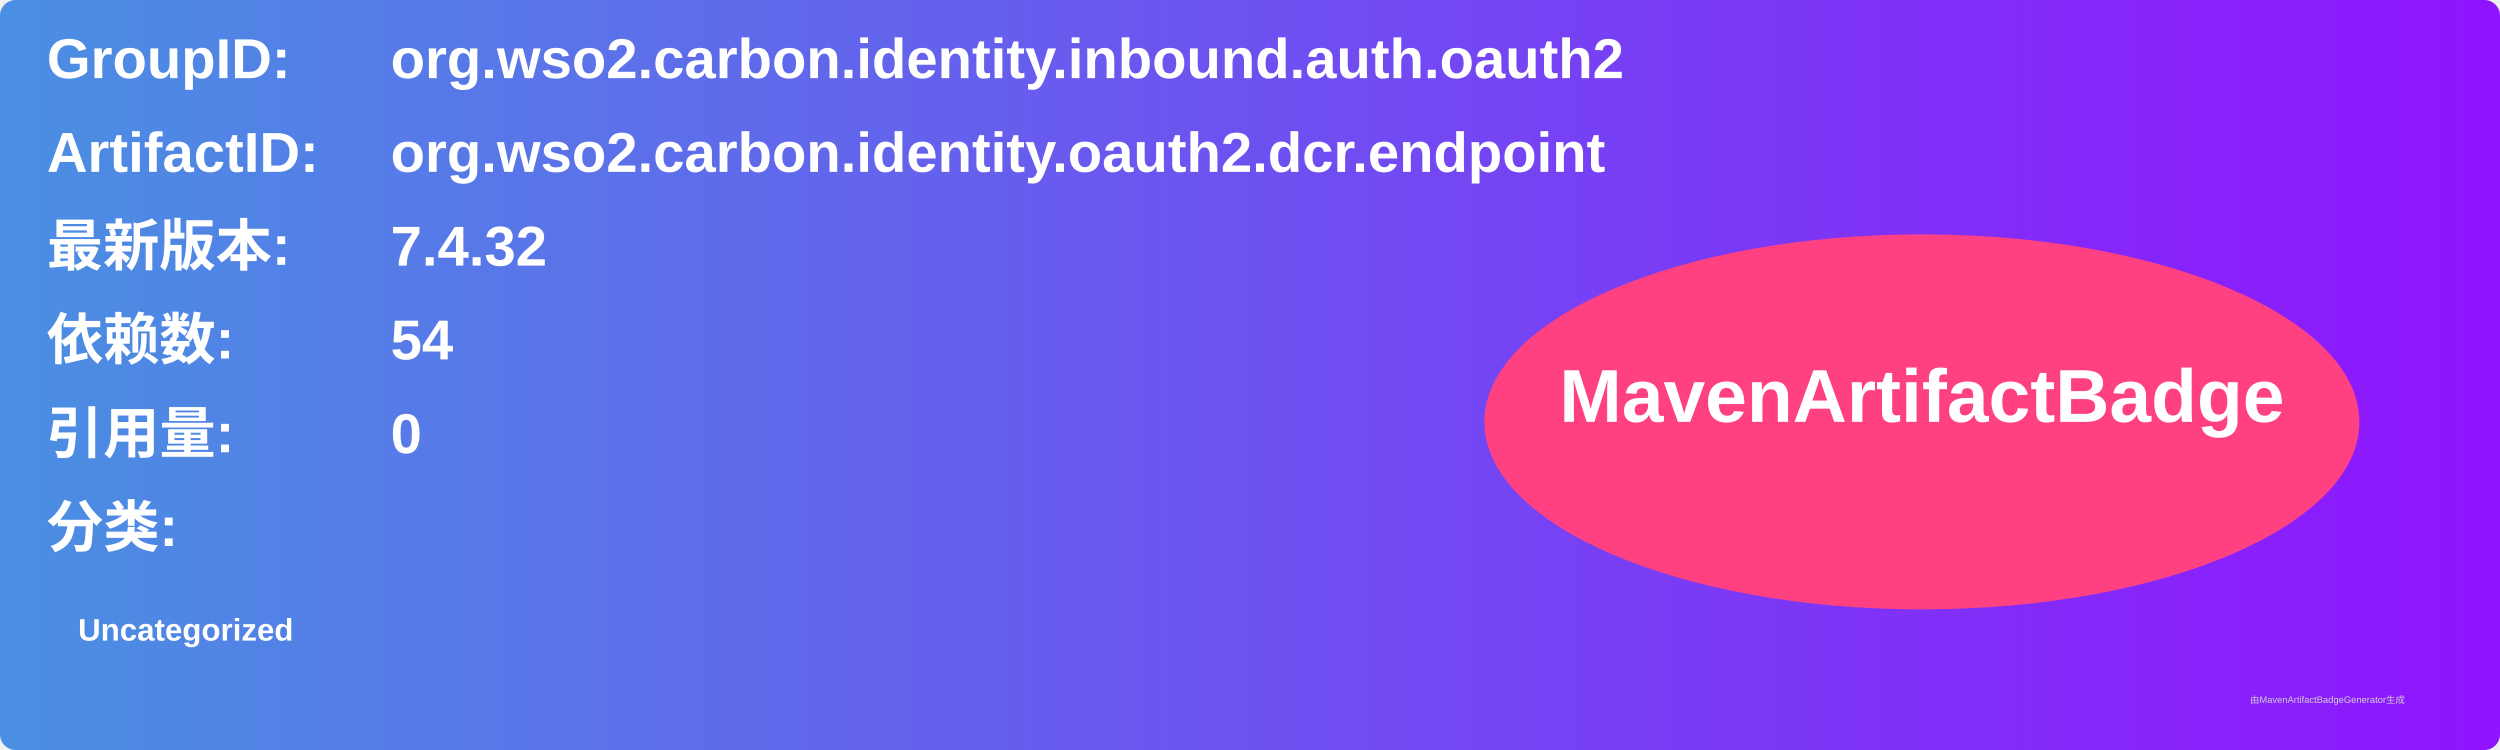
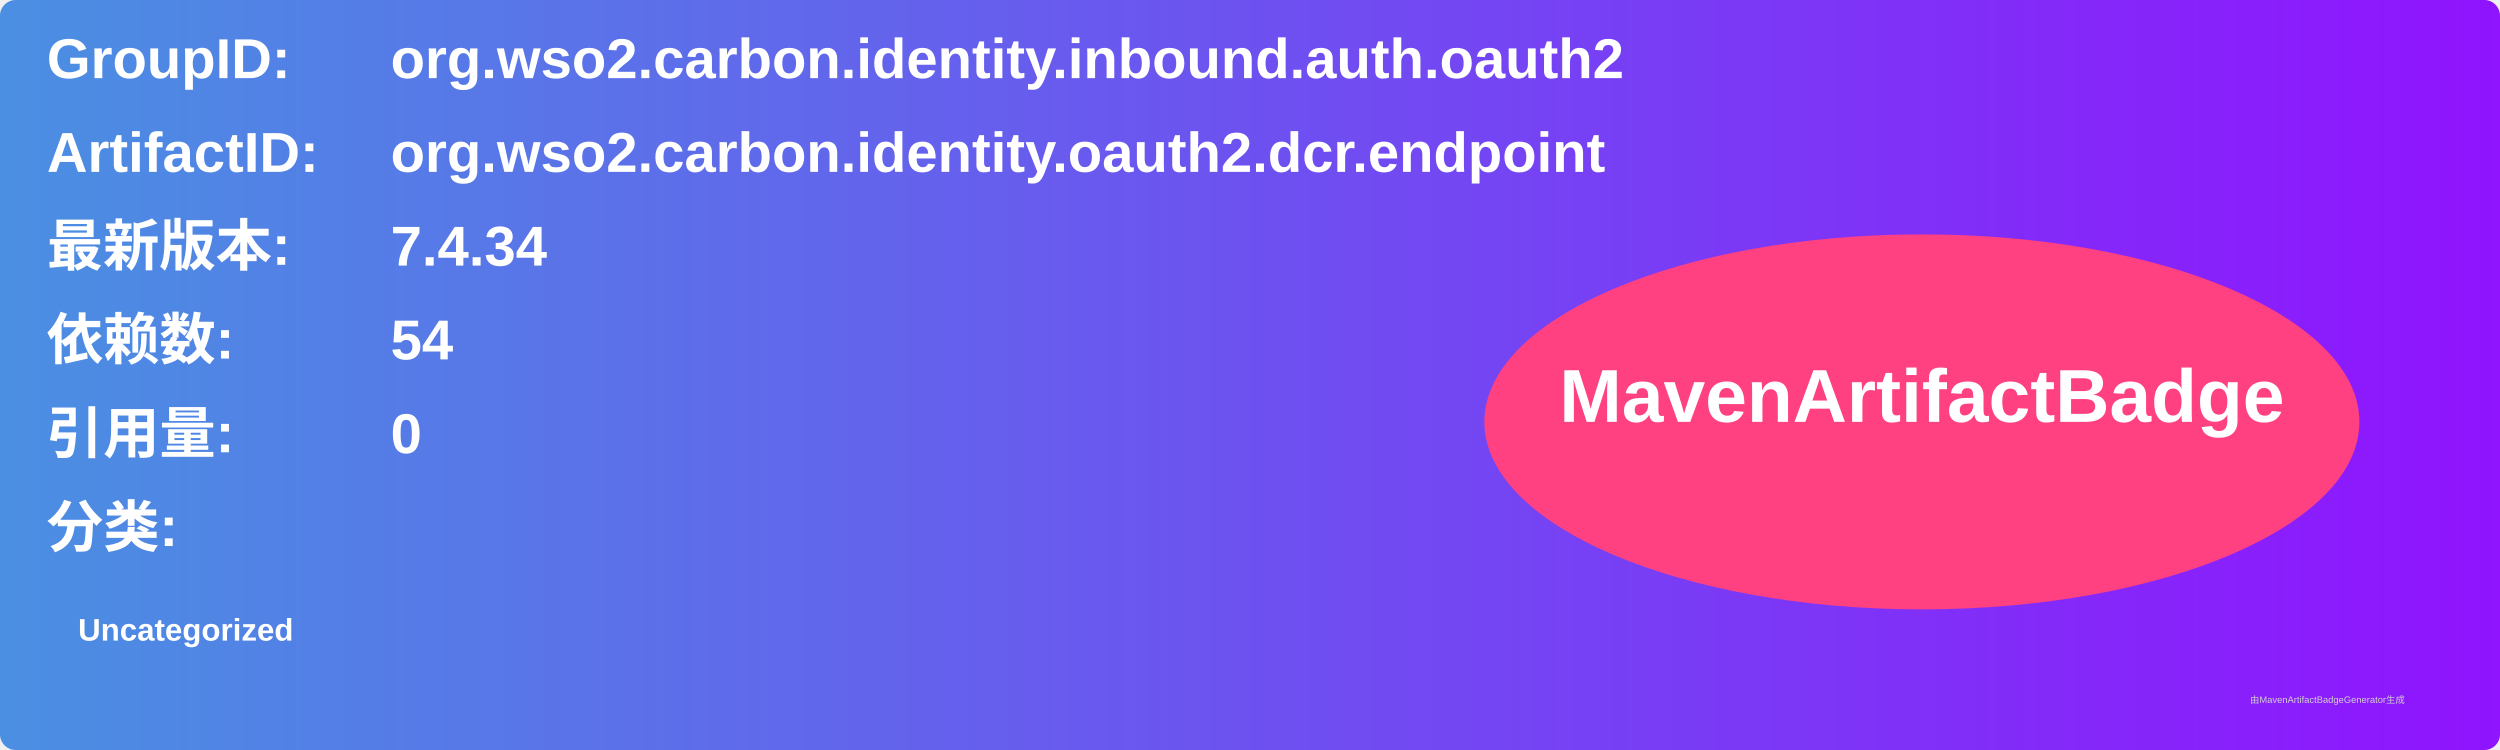
<svg xmlns="http://www.w3.org/2000/svg" width="800" height="240" viewBox="0 0 800 240">
  <linearGradient id="grad" x1="0%" y1="0%" x2="100%" y2="0%">
    <stop offset="0%" stop-color="#4a90e2" />
    <stop offset="100%" stop-color="#9013fe" />
  </linearGradient>
  <rect width="100%" height="100%" rx="5" ry="5" fill="url(#grad)" />
  <g transform="translate(15, 15)">
    <text x="0" y="10" font-family="Arial" font-size="18" fill="white" font-weight="bold" width="260">GroupID:</text>
    <text x="110" y="10" font-family="Arial" font-size="18" fill="white" font-weight="bold" width="460">org.wso2.carbon.identity.inbound.auth.oauth2</text>
    <text x="0" y="40" font-family="Arial" font-size="18" fill="white" font-weight="bold" width="260">ArtifactID:</text>
    <text x="110" y="40" font-family="Arial" font-size="18" fill="white" font-weight="bold" width="460">org.wso2.carbon.identity.oauth2.dcr.endpoint</text>
    <text x="0" y="70" font-family="Arial" font-size="18" fill="white" font-weight="bold">最新版本:</text>
    <text x="110" y="70" font-family="Arial" font-size="18" fill="white" font-weight="bold">
-       <tspan font-weight="bold">7.4.32</tspan>
+       <tspan font-weight="bold">7.4.34</tspan>
    </text>
    <text x="0" y="100" font-family="Arial" font-size="18" fill="white" font-weight="bold">依赖数: </text>
    <text x="110" y="100" font-family="Arial" font-size="18" fill="white">
      <tspan font-weight="bold">54</tspan>
    </text>
    <text x="0" y="130" font-family="Arial" font-size="18" fill="white" font-weight="bold">引用量: </text>
    <text x="110" y="130" font-family="Arial" font-size="18" fill="white">
      <tspan font-weight="bold">0</tspan>
    </text>
    <text x="0" y="160" font-family="Arial" font-size="18" fill="white" font-weight="bold">分类:</text>
    <text x="10" y="190" font-family="Arial" font-size="10" fill="white">
      <tspan font-weight="bold">Uncategorized</tspan>
    </text>
    <ellipse cx="600" cy="120" rx="140" ry="60" fill="#ff4081" />
    <text x="600" y="120" text-anchor="middle" font-family="Arial" font-size="24" fill="white" font-weight="bold">MavenArtifactBadge</text>
  </g>
  <text x="720" y="225" font-family="Arial" font-size="3" fill="#d0d0d0">由MavenArtifactBadgeGenerator生成</text>
</svg>
